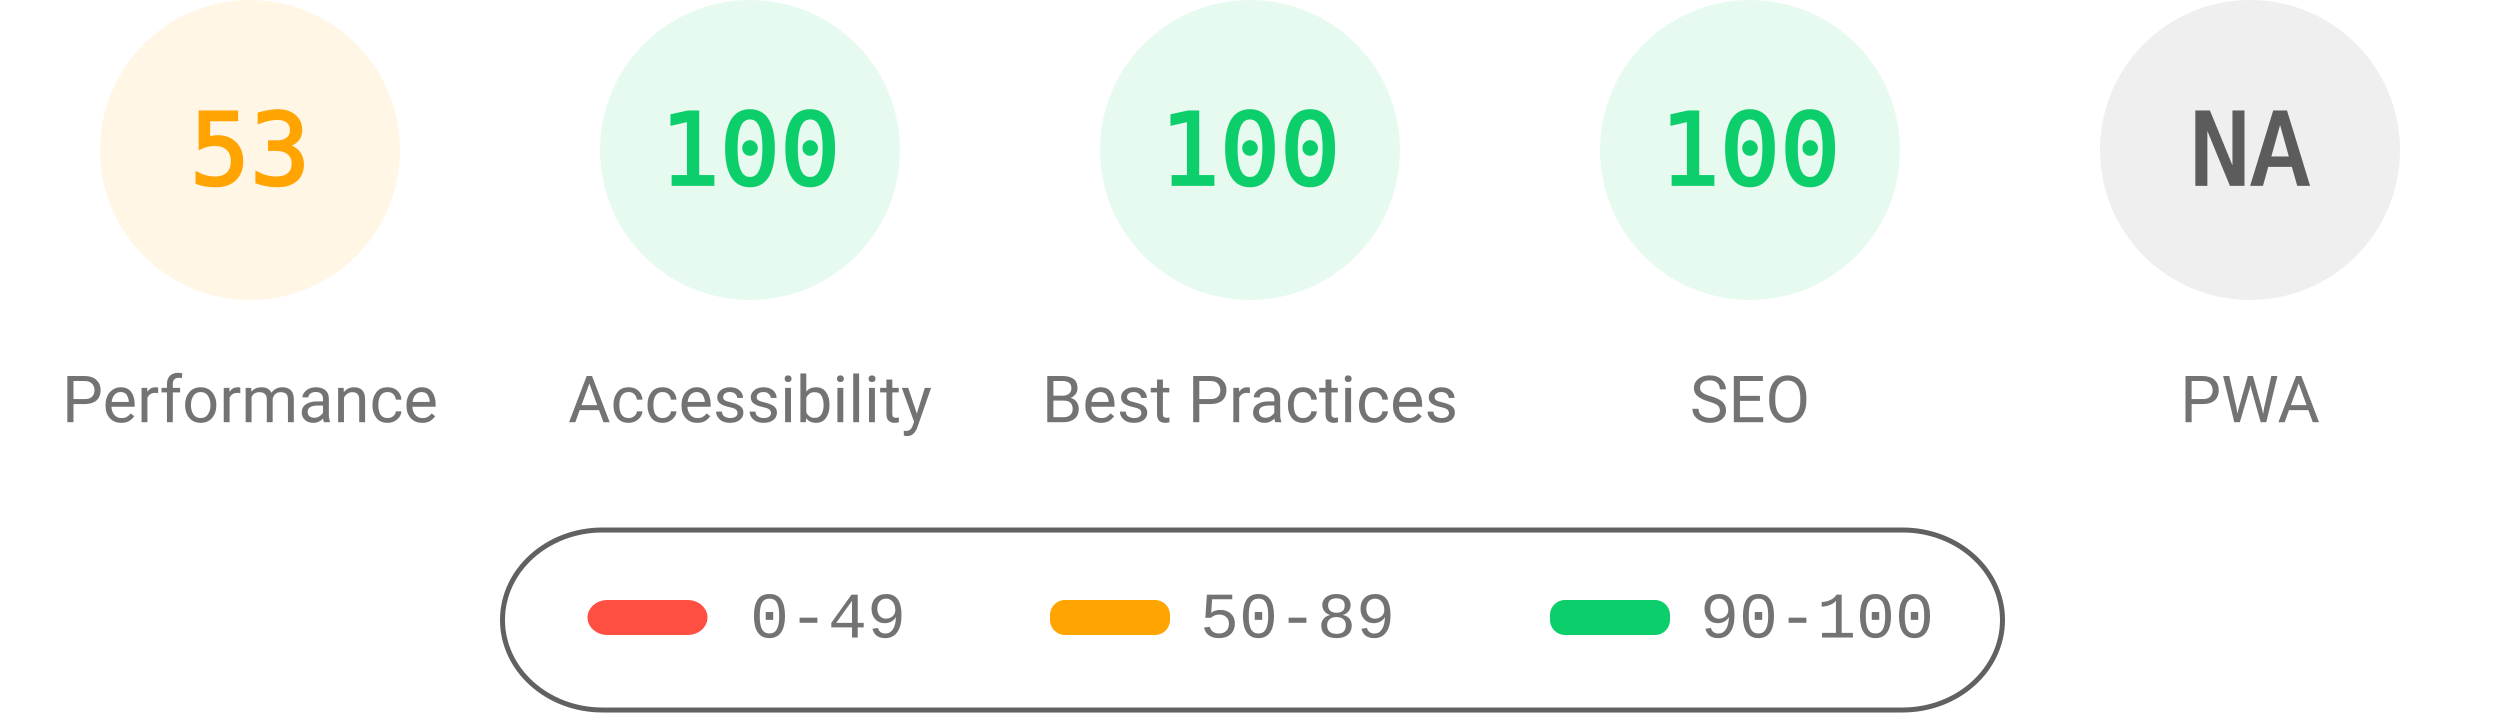
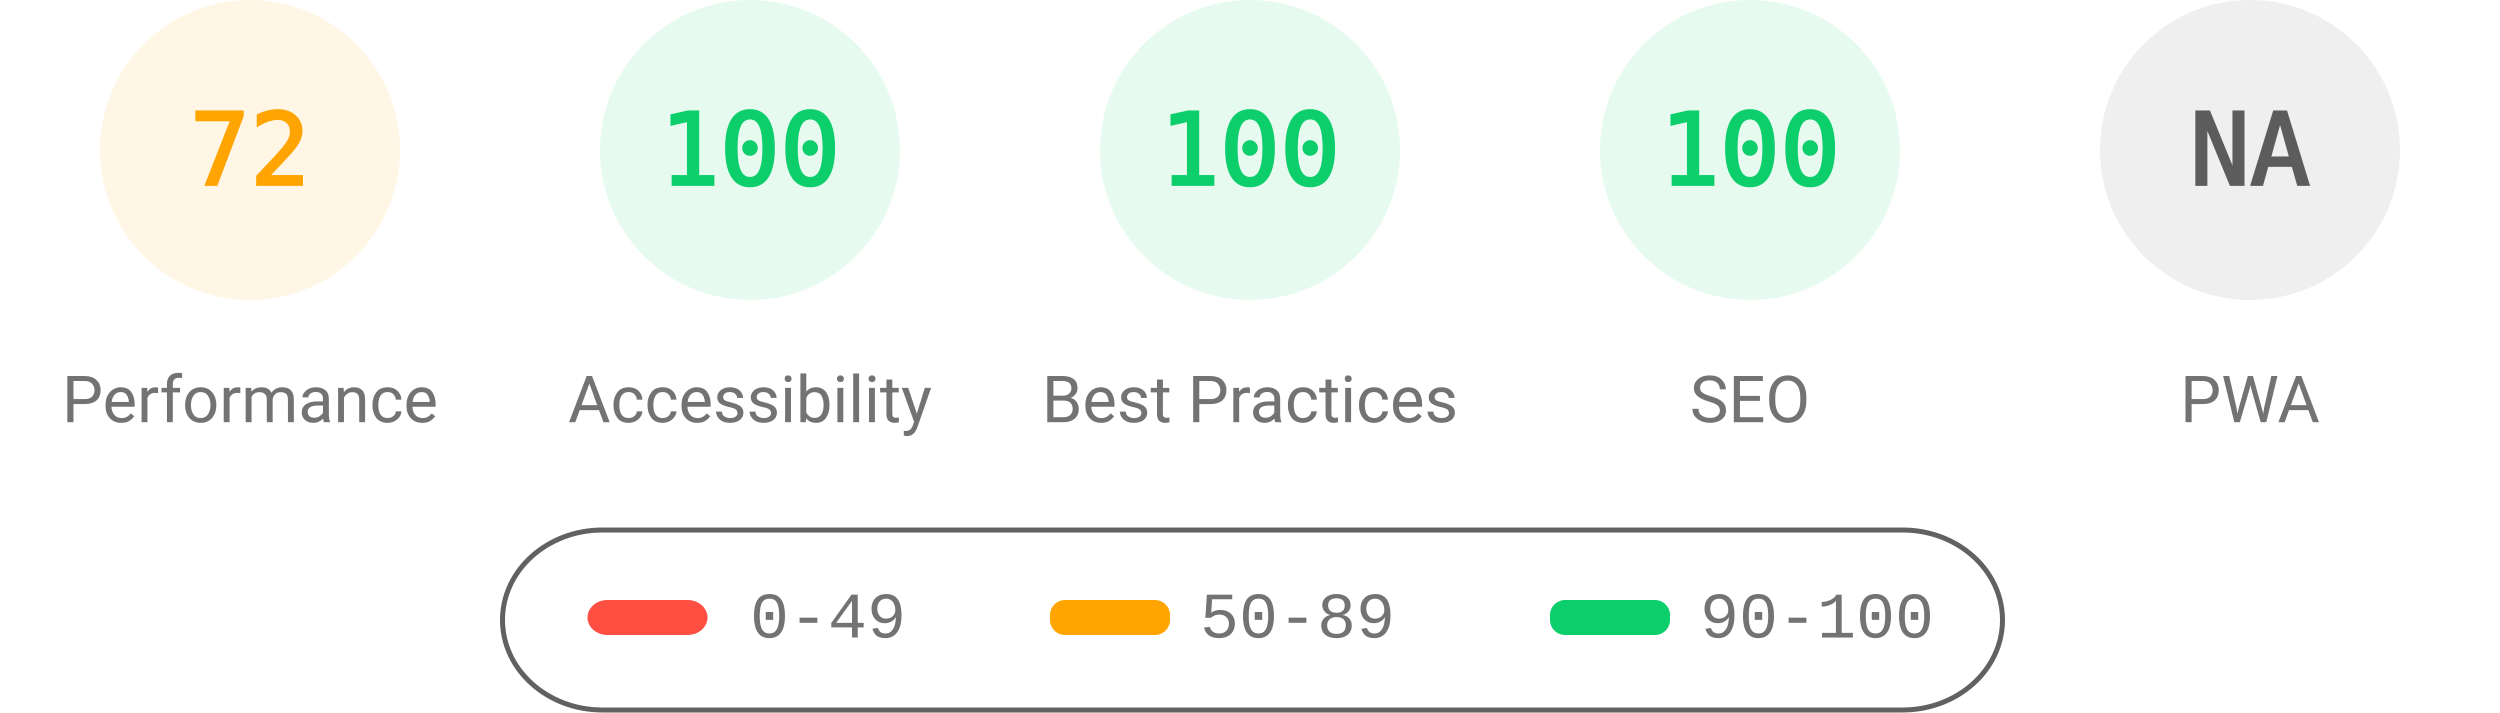
<svg xmlns="http://www.w3.org/2000/svg" fill="none" width="1000" height="285">
  <style>.gauge-base{opacity:.1}.gauge-arc{fill:none;animation-delay:250ms;stroke-linecap:round;transform:rotate(-90deg);transform-origin:100px 60px;animation:load-gauge 1s ease forwards}.guage-text{font-size:40px;font-family:monospace;text-align:center}.guage-red{color:#ff4e42;fill:#ff4e42;stroke:#ff4e42}.guage-orange{color:#ffa400;fill:#ffa400;stroke:#ffa400}.guage-green{color:#0cce6b;fill:#0cce6b;stroke:#0cce6b}.guage-undefined{color:#5c5c5c;fill:#5c5c5c;stroke:#5c5c5c}.guage-title{color:#737373;fill:#737373;stroke:none;font-size:26px;line-height:26px;font-family:Roboto,Halvetica,Arial,sans-serif}@keyframes load-gauge{from{stroke-dasharray:0 352.858}}</style>
  <svg class="guage-div guage-perf guage-orange" viewBox="0 0 200 200" width="200" height="200">
    <circle class="gauge-base" r="56" cx="100" cy="60" stroke-width="8" />
-     <circle class="gauge-arc guage-arc-1" r="56" cx="100" cy="60" stroke-width="8" style="stroke-dasharray:186.485,351.858" />
-     <text class="guage-text" x="100" y="60" alignment-baseline="central" dominant-baseline="central" text-anchor="middle">53</text>
+     <circle class="gauge-arc guage-arc-1" r="56" cx="100" cy="60" stroke-width="8" style="stroke-dasharray:253.338,351.858" />
+     <text class="guage-text" x="100" y="60" alignment-baseline="central" dominant-baseline="central" text-anchor="middle">72</text>
    <text class="guage-title" x="100" y="160" alignment-baseline="central" dominant-baseline="central" text-anchor="middle">Performance</text>
  </svg>
  <svg class="guage-div guage-acc guage-green" viewBox="0 0 200 200" width="200" height="200" x="200">
    <circle class="gauge-base" r="56" cx="100" cy="60" stroke-width="8" />
    <circle class="gauge-arc guage-arc-2" r="56" cx="100" cy="60" stroke-width="8" style="stroke-dasharray:351.858,351.858" />
    <text class="guage-text" x="100" y="60" alignment-baseline="central" dominant-baseline="central" text-anchor="middle">100</text>
    <text class="guage-title" x="100" y="160" alignment-baseline="central" dominant-baseline="central" text-anchor="middle">Accessibility</text>
  </svg>
  <svg class="guage-div guage-best guage-green" viewBox="0 0 200 200" width="200" height="200" x="400">
    <circle class="gauge-base" r="56" cx="100" cy="60" stroke-width="8" />
    <circle class="gauge-arc guage-arc-3" r="56" cx="100" cy="60" stroke-width="8" style="stroke-dasharray:351.858,351.858" />
    <text class="guage-text" x="100" y="60" alignment-baseline="central" dominant-baseline="central" text-anchor="middle">100</text>
    <text class="guage-title" x="100" y="160" alignment-baseline="central" dominant-baseline="central" text-anchor="middle">Best Practices</text>
  </svg>
  <svg class="guage-div guage-seo guage-green" viewBox="0 0 200 200" width="200" height="200" x="600">
    <circle class="gauge-base" r="56" cx="100" cy="60" stroke-width="8" />
    <circle class="gauge-arc guage-arc-4" r="56" cx="100" cy="60" stroke-width="8" style="stroke-dasharray:351.858,351.858" />
    <text class="guage-text" x="100" y="60" alignment-baseline="central" dominant-baseline="central" text-anchor="middle">100</text>
    <text class="guage-title" x="100" y="160" alignment-baseline="central" dominant-baseline="central" text-anchor="middle">SEO</text>
  </svg>
  <svg class="guage-div guage-pwa guage-undefined" viewBox="0 0 200 200" width="200" height="200" x="800">
    <circle class="gauge-base" r="56" cx="100" cy="60" stroke-width="8" />
    <circle class="gauge-arc guage-arc-4" r="56" cx="100" cy="60" stroke-width="8" style="stroke-dasharray:351.858,351.858" />
    <text class="guage-text" x="100" y="60" alignment-baseline="central" dominant-baseline="central" text-anchor="middle">NA</text>
    <text class="guage-title" x="100" y="160" alignment-baseline="central" dominant-baseline="central" text-anchor="middle">PWA</text>
  </svg>
  <svg width="604" height="76" x="200" y="210">
    <path fill="none" id="canvas_background" d="M-1-1h604v80H-1z" />
    <rect fill-opacity="0" stroke="#616161" stroke-width="2" rx="40" id="svg_2" height="72" width="600" y="2" x="1" fill="#000" />
    <rect stroke="#000" rx="8" id="svg_3" height="14" width="48" y="30" x="35" stroke-opacity="null" stroke-width="0" fill="#ff4e42" />
    <rect stroke="#000" rx="6" id="svg_4" height="14" width="48" y="30" x="220" stroke-opacity="null" stroke-width="0" fill="#ffa400" />
    <rect stroke="#000" rx="6" id="svg_5" height="14" width="48" y="30" x="420" stroke-opacity="null" stroke-width="0" fill="#0cce6b" />
    <text xml:space="preserve" text-anchor="start" font-family="'Courier New', Courier, monospace" font-size="26" id="svg_6" y="45" x="100" stroke-opacity="null" stroke-width="0" stroke="#000" fill="#737373">0-49</text>
    <text xml:space="preserve" text-anchor="start" font-family="'Courier New', Courier, monospace" font-size="26" id="svg_7" y="45" x="280" stroke-opacity="null" stroke-width="0" stroke="#000" fill="#737373">50-89</text>
    <text xml:space="preserve" text-anchor="start" font-family="'Courier New', Courier, monospace" font-size="26" id="svg_8" y="45" x="480" stroke-opacity="null" stroke-width="0" stroke="#000" fill="#737373">90-100</text>
  </svg>
</svg>
